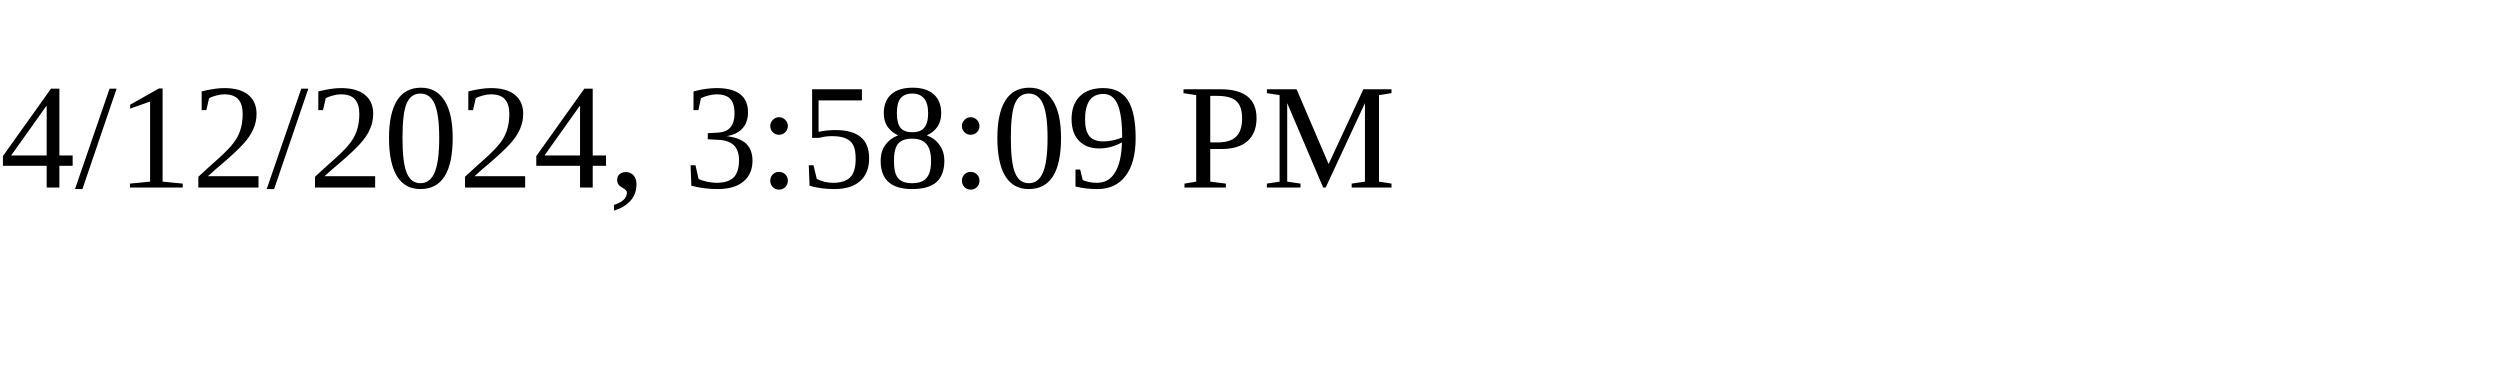
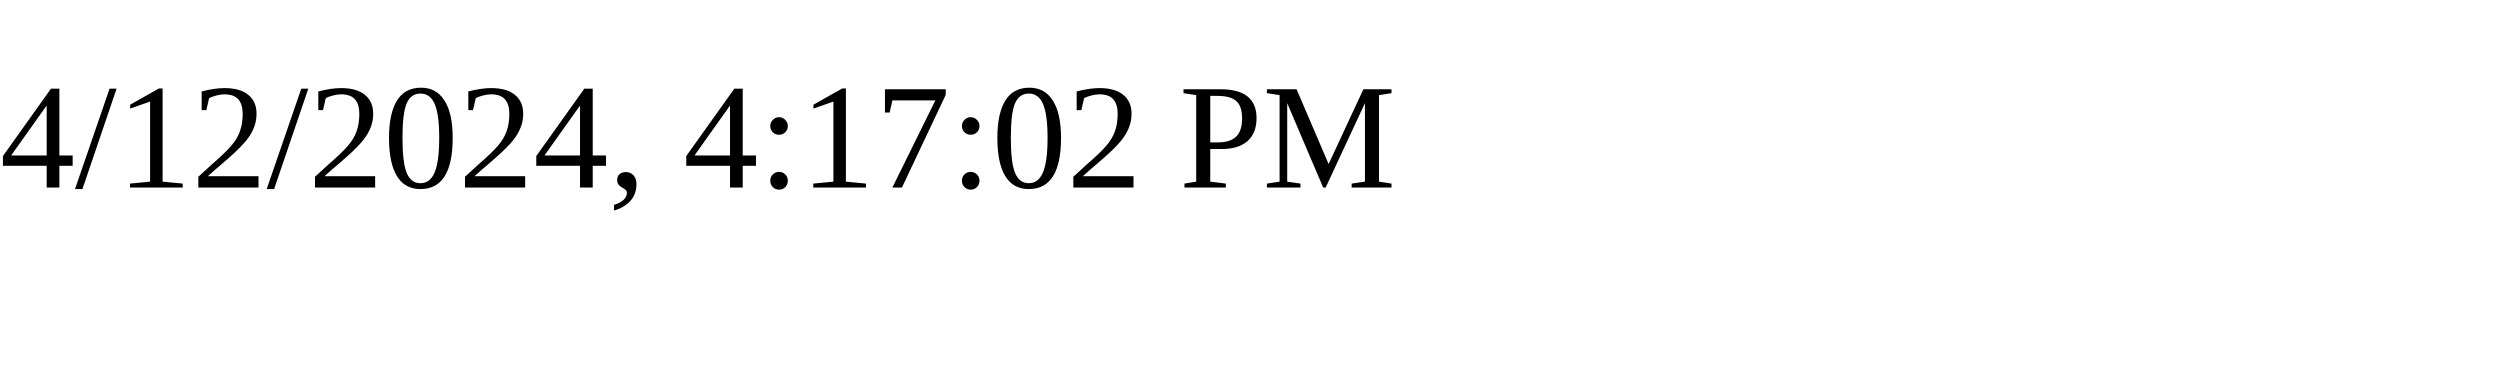
<svg xmlns="http://www.w3.org/2000/svg" height="30" width="200">
-   <text x="0" y="15">4/12/2024, 3:58:09 PM</text>
+   <text x="0" y="15">4/12/2024, 4:17:02 PM</text>
</svg>
